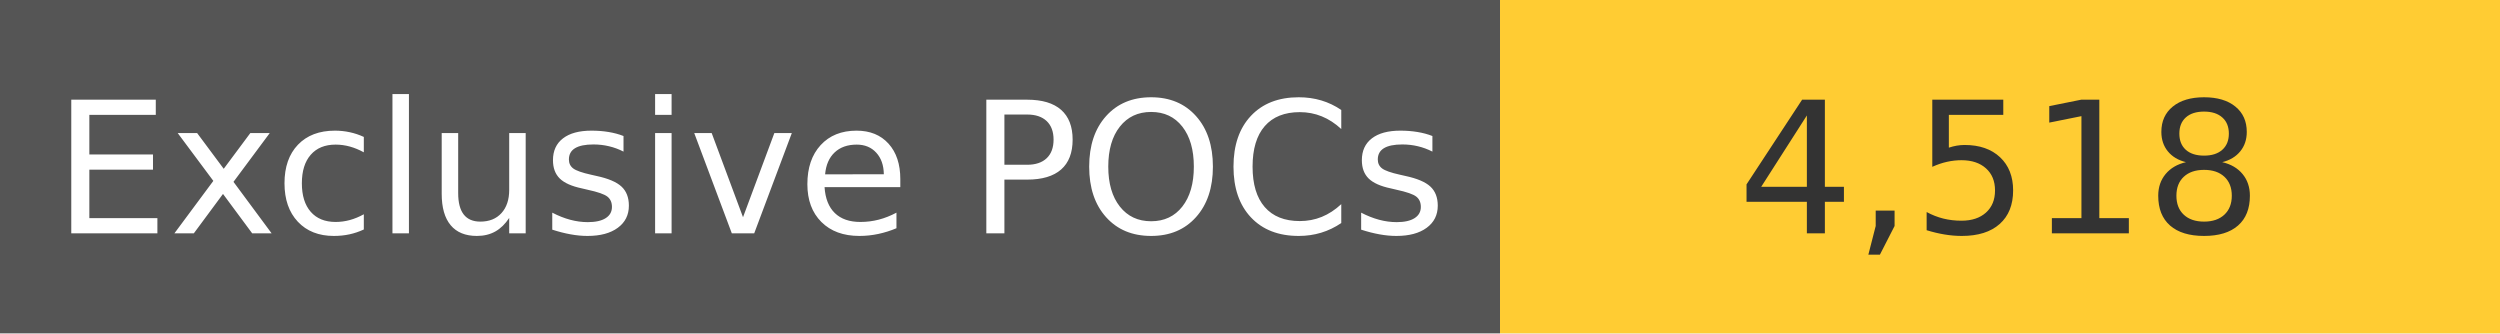
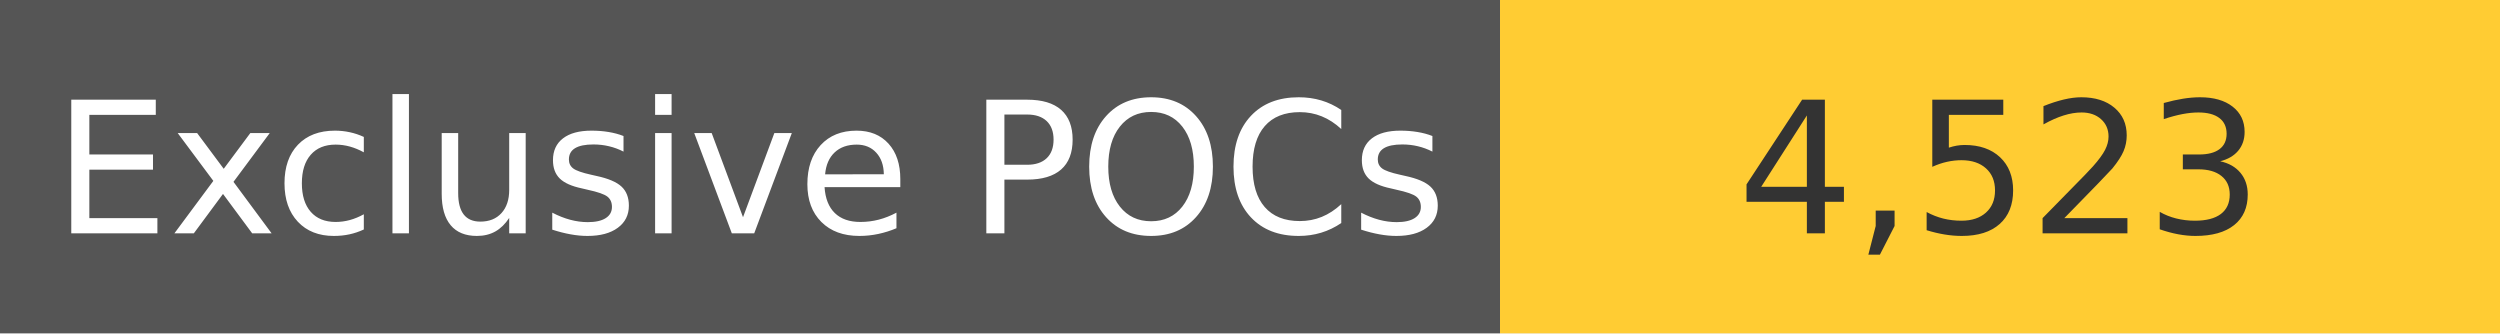
<svg xmlns="http://www.w3.org/2000/svg" width="150" height="20" role="img">
  <linearGradient id="s" x2="0" y2="100%">
    <stop offset="0" stop-color="#bbb" stop-opacity=".1" />
    <stop offset="1" stop-opacity=".1" />
  </linearGradient>
  <g>
    <rect width="90" height="20" fill="#555" />
    <rect x="90" width="267" height="20" fill="#ffcc33" />
  </g>
  <g fill="#fff" text-anchor="middle" font-family="Verdana,Geneva,DejaVu Sans,sans-serif" text-rendering="geometricPrecision" font-size="110">
    <text x="450" y="140" transform="scale(.1)" fill="#fff">
            Exclusive POCs
        </text>
    <text x="1200" y="140" transform="scale(.1)" fill="#333">
-             4,518
+             4,523
        </text>
  </g>
</svg>
